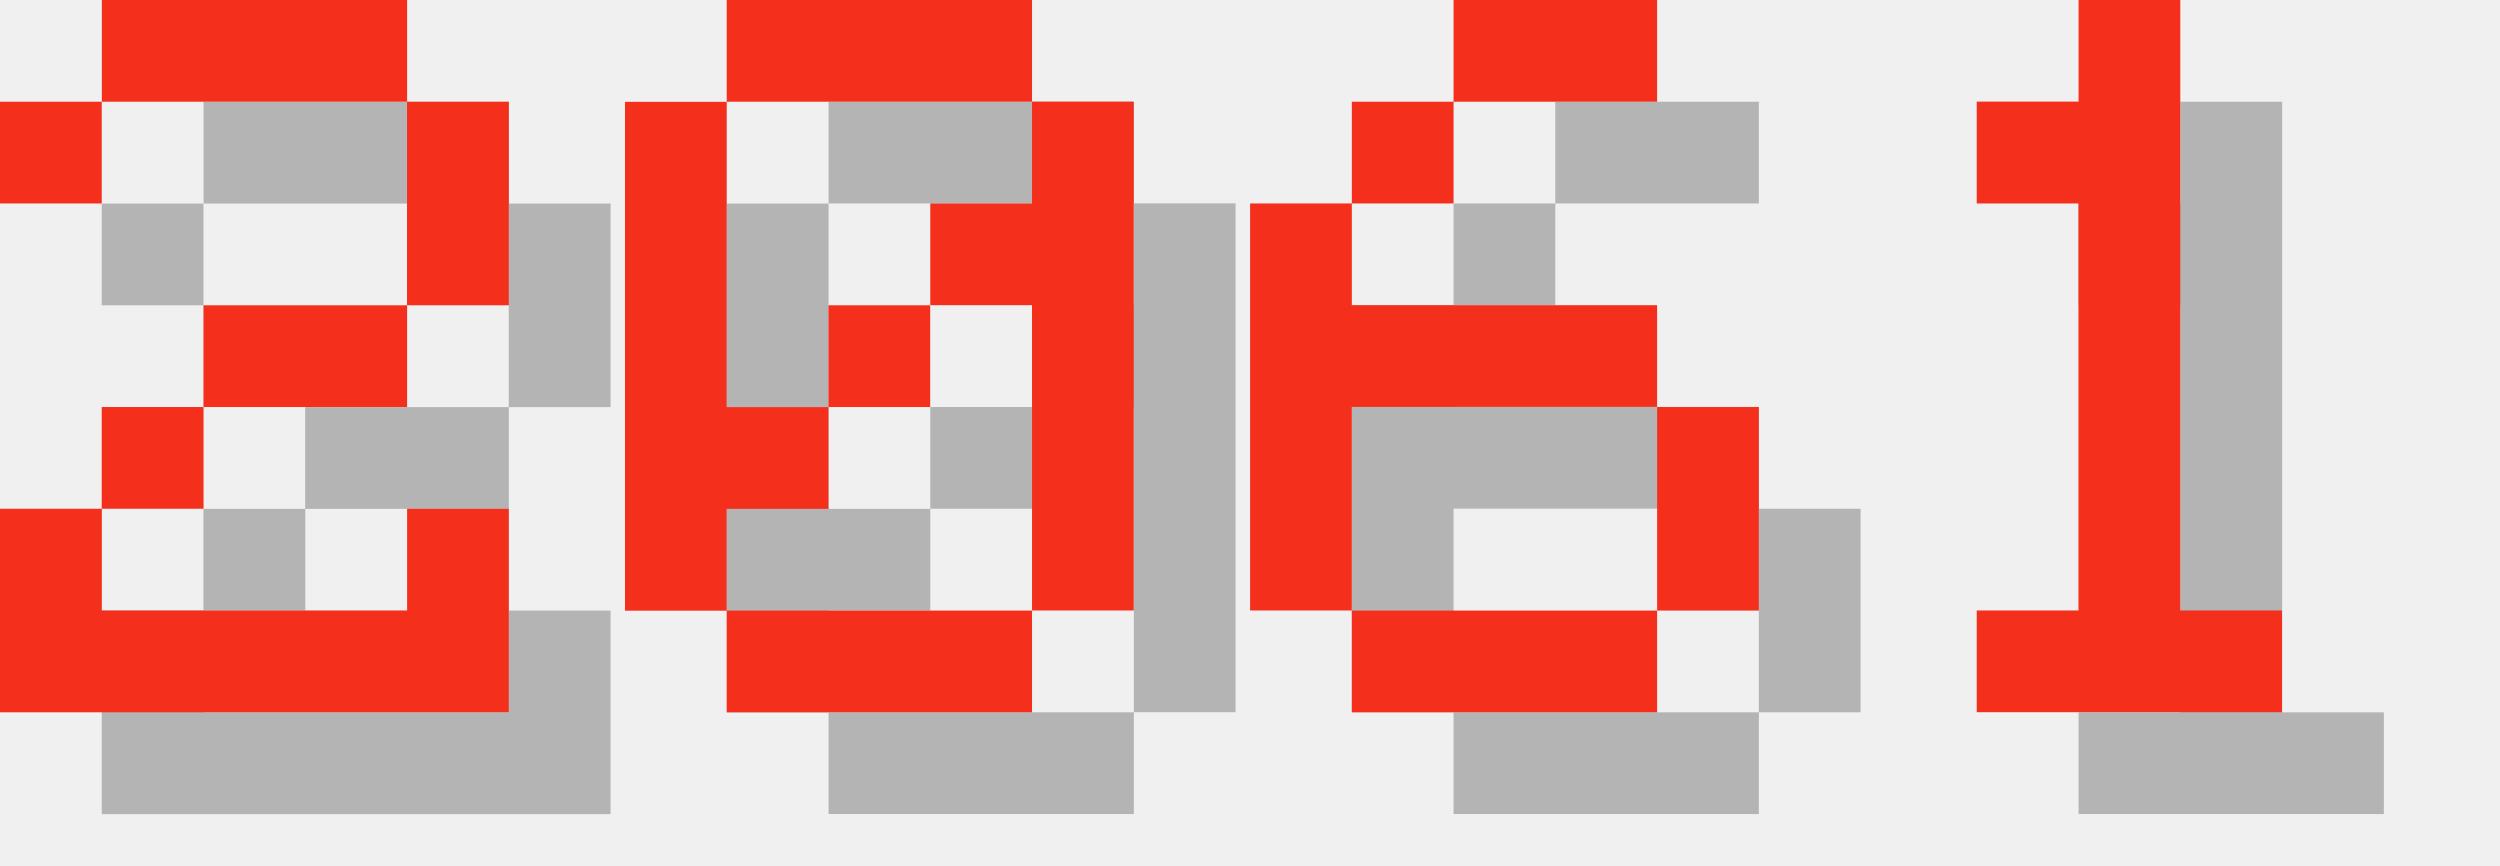
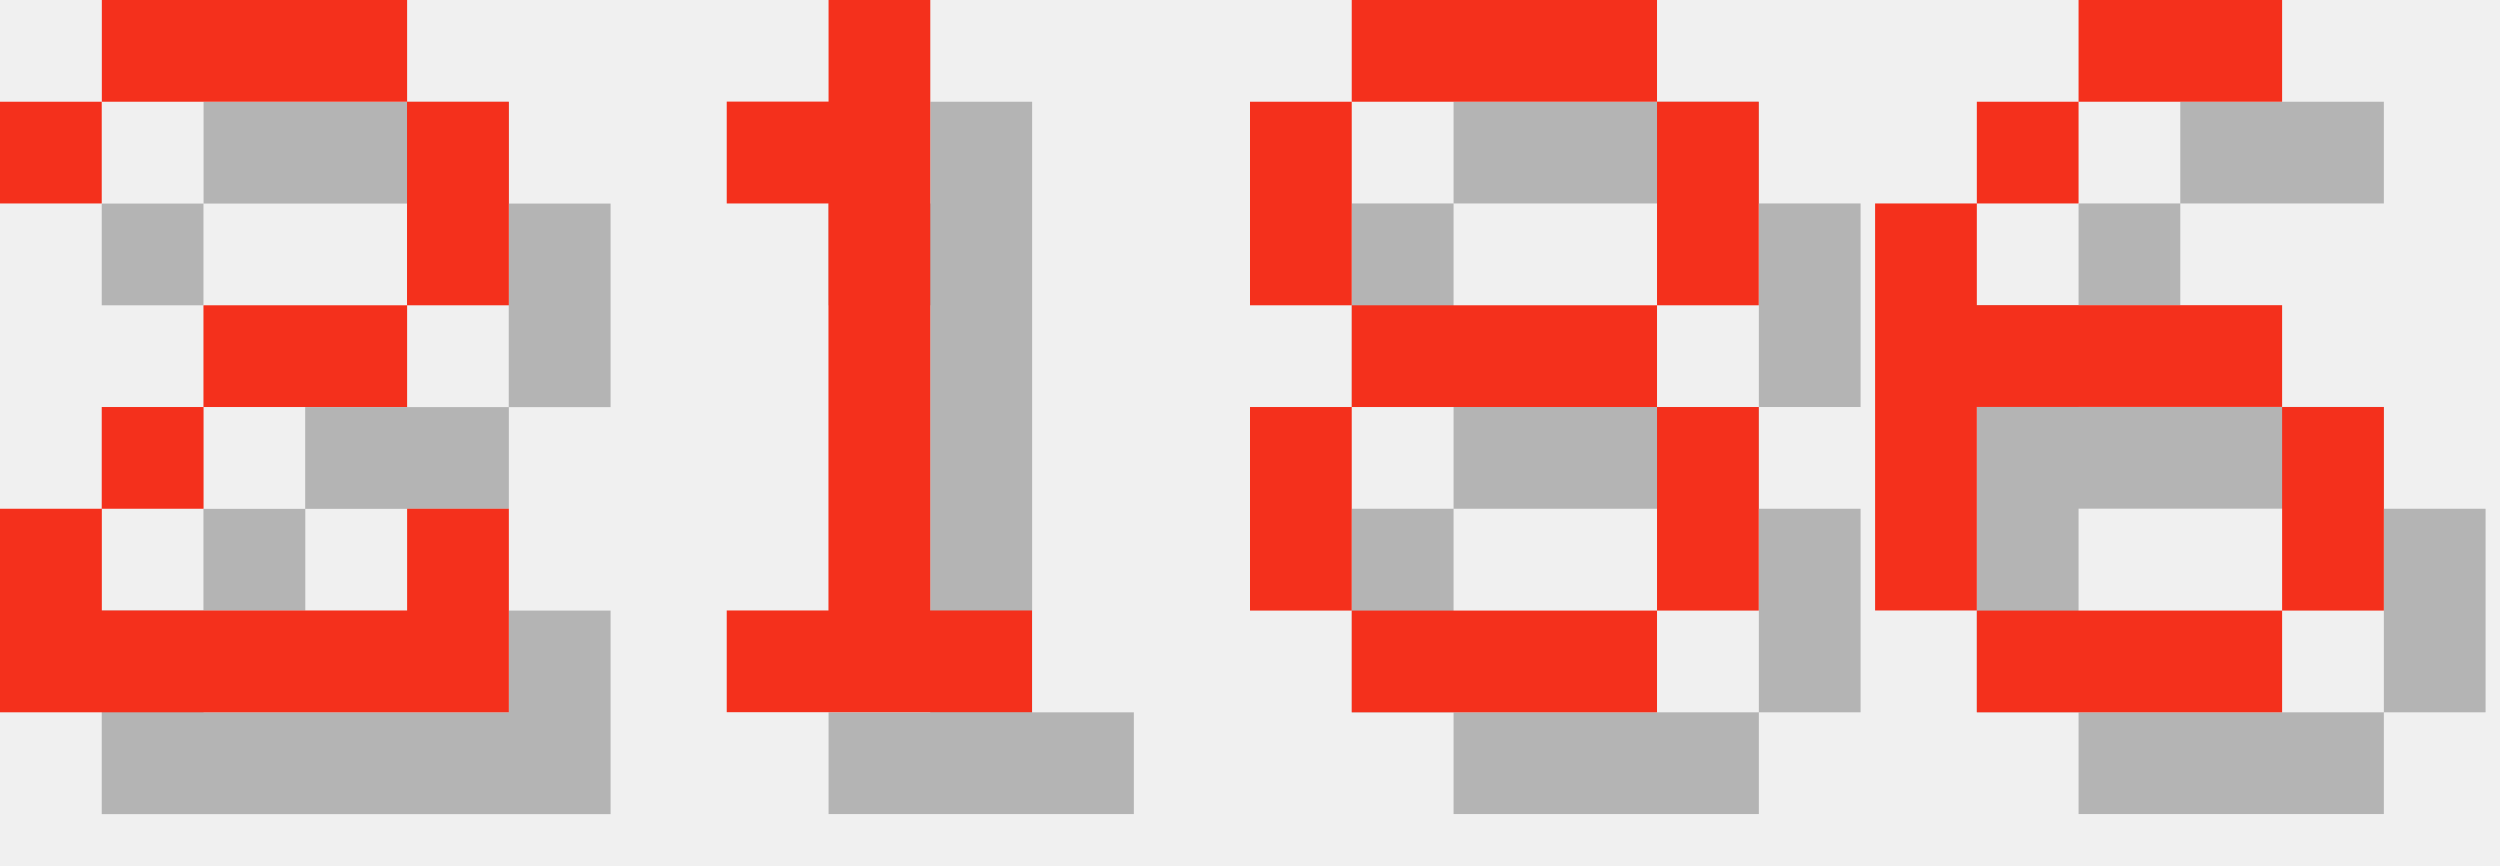
<svg xmlns="http://www.w3.org/2000/svg" version="1.1" width="104.0" height="36">
  <style>
        .text-foreground {
            fill: #F4301C;
        }
        .text-shadow {
            fill: #000000;
            fill-opacity: 0.25;
        }
    </style>
  <g class="digit" id="digit_2" transform="translate(0.0, 0), scale(4)">
    <path id="digit_2_shadow" class="text-shadow" d="m1.058 2.117v1.058h1.058v-1.058h3.175v2.117h-2.117v1.058h-1.058v1.058h-1.058v2.117h5.292v-2.117h-1.058v1.058h-3.175v-1.058h1.058v-1.058h2.117v-1.058h1.058v-2.117h-1.058v-1.058h-3.175v1.058h-1.058z" fill-opacity=".5" style="paint-order:stroke fill markers" />
    <path id="digit_2_fg" class="text-foreground" d="m0 1.058v1.058h1.058v-1.058h3.175v2.117h-2.117v1.058h-1.058v1.058h-1.058v2.117h5.292v-2.117h-1.058v1.058h-3.175v-1.058h1.058v-1.058h2.117v-1.058h1.058v-2.117h-1.058v-1.058h-3.175v1.058h-1.058z" fill="#fff" style="paint-order:stroke fill markers" />
  </g>
-   <g class="digit" id="digit_0" transform="translate(26.0, 0), scale(4)">
-     <path id="digit_0_shadow" class="text-shadow" d="m2.117 1.058v1.058h3.175v-1.058h-3.175zm3.175 1.058v1.058h-1.058v1.058h1.058v3.175h1.058v-5.292h-1.058zm0 5.292h-3.175v1.058h3.175v-1.058zm-3.175 0v-1.058h1.058v-1.058h-1.058v-3.175h-1.058v5.292h1.058zm1.058-2.117h1.058v-1.058h-1.058v1.058z" fill-opacity=".5" style="paint-order:stroke fill markers" />
-     <path id="digit_0_fg" class="text-foreground" d="m1.058 0v1.058h3.175v-1.058h-3.175zm3.175 1.058v1.058h-1.058v1.058h1.058v3.175h1.058v-5.292h-1.058zm0 5.292h-3.175v1.058h3.175v-1.058zm-3.175 0v-1.058h1.058v-1.058h-1.058v-3.175h-1.058v5.292h1.058zm1.058-2.117h1.058v-1.058h-1.058v1.058z" fill="#fff" style="paint-order:stroke fill markers" />
+   <g class="digit" id="digit_1" transform="translate(26.0, 0), scale(4)">
+     <path id="digit_1_shadow" class="text-shadow" d="m2.117 2.117v1.058h1.058v4.233h-1.058v1.058h3.175v-1.058h-1.058v-6.35h-1.058v1.058h-1.058z" fill-opacity=".5" style="paint-order:stroke fill markers" />
+     <path id="digit_1_fg" class="text-foreground" d="m1.058 1.058v1.058h1.058v4.233h-1.058v1.058h3.175v-1.058h-1.058v-6.35h-1.058v1.058h-1.058z" fill="#fff" style="paint-order:stroke fill markers" />
  </g>
-   <g class="digit" id="digit_6" transform="translate(52.0, 0), scale(4)">
+   <g class="digit" id="digit_8" transform="translate(52.0, 0), scale(4)">
+     <path id="digit_8_shadow" class="text-shadow" d="m2.117 1.058v1.058h3.175v-1.058h-3.175zm3.175 1.058v2.117h1.058v-2.117h-1.058zm0 2.117h-3.175v1.058h3.175v-1.058zm0 1.058v2.117h1.058v-2.117h-1.058zm0 2.117h-3.175v1.058h3.175v-1.058zm-3.175 0v-2.117h-1.058v2.117h1.058zm0-3.175v-2.117h-1.058v2.117h1.058z" fill-opacity=".5" style="paint-order:stroke fill markers" />
+     <path id="digit_8_fg" class="text-foreground" d="m1.058 0v1.058h3.175v-1.058h-3.175zm3.175 1.058v2.117h1.058v-2.117h-1.058zm0 2.117h-3.175v1.058h3.175v-1.058zm0 1.058v2.117h1.058v-2.117h-1.058zm0 2.117h-3.175v1.058h3.175v-1.058zm-3.175 0v-2.117h-1.058v2.117h1.058zm0-3.175v-2.117h-1.058v2.117h1.058z" fill="#fff" style="paint-order:stroke fill markers" />
+   </g>
+   <g class="digit" id="digit_6" transform="translate(78.0, 0), scale(4)">
    <path id="digit_6_shadow" class="text-shadow" d="m3.175 1.058v1.058h2.117v-1.058h-2.117zm0 1.058h-1.058v1.058h1.058v-1.058zm-1.058 1.058h-1.058v4.233h1.058v-2.117h3.175v-1.058h-3.175v-1.058zm3.175 2.117v2.117h1.058v-2.117h-1.058zm0 2.117h-3.175v1.058h3.175v-1.058z" fill-opacity=".5" style="paint-order:stroke fill markers" />
    <path id="digit_6_fg" class="text-foreground" d="m2.117 0v1.058h2.117v-1.058h-2.117zm0 1.058h-1.058v1.058h1.058v-1.058zm-1.058 1.058h-1.058v4.233h1.058v-2.117h3.175v-1.058h-3.175v-1.058zm3.175 2.117v2.117h1.058v-2.117h-1.058zm0 2.117h-3.175v1.058h3.175v-1.058z" fill="#fff" style="paint-order:stroke fill markers" />
  </g>
-   <g class="digit" id="digit_1" transform="translate(78.0, 0), scale(4)">
-     <path id="digit_1_shadow" class="text-shadow" d="m2.117 2.117v1.058h1.058v4.233h-1.058v1.058h3.175v-1.058h-1.058v-6.35h-1.058v1.058h-1.058z" fill-opacity=".5" style="paint-order:stroke fill markers" />
-     <path id="digit_1_fg" class="text-foreground" d="m1.058 1.058v1.058h1.058v4.233h-1.058v1.058h3.175v-1.058h-1.058v-6.35h-1.058v1.058h-1.058z" fill="#fff" style="paint-order:stroke fill markers" />
-   </g>
</svg>
